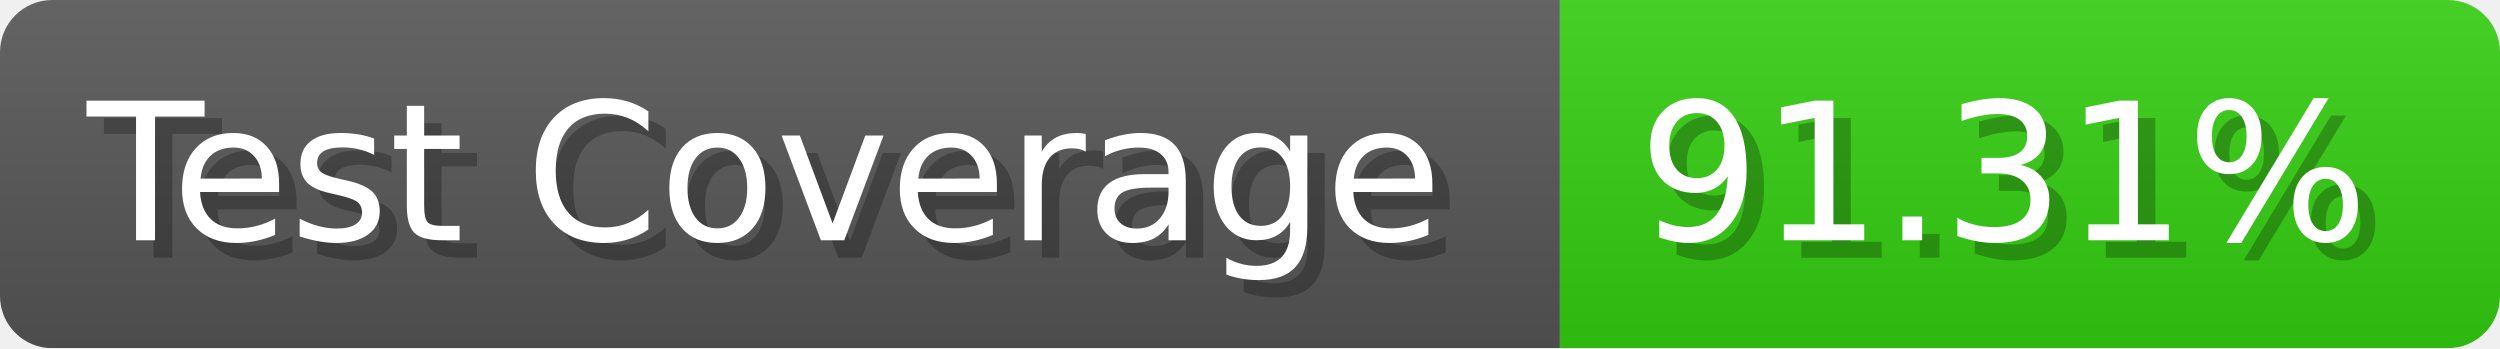
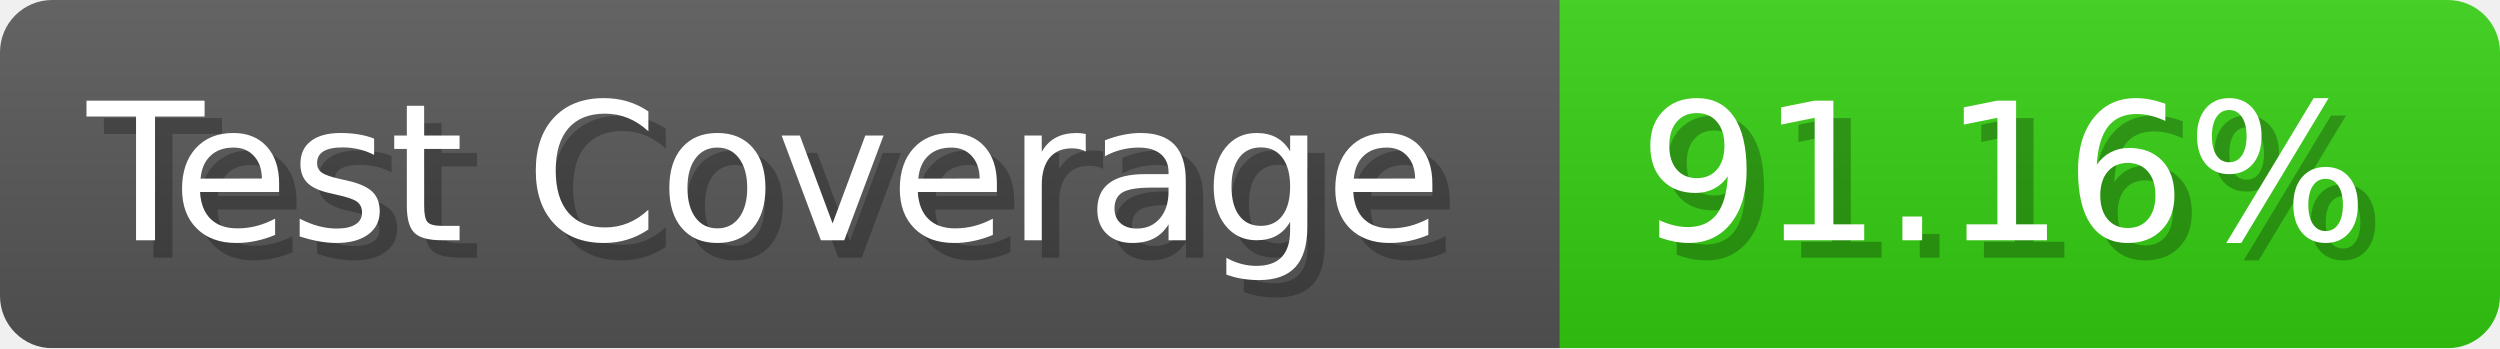
- <svg xmlns="http://www.w3.org/2000/svg" width="143.6" height="20" viewBox="0 0 1436 200" role="img" aria-label="Test Coverage: 91.31%">
+ <svg xmlns="http://www.w3.org/2000/svg" width="143.6" height="20" viewBox="0 0 1436 200" role="img" aria-label="Test Coverage: 91.16%">
  <linearGradient id="a" x2="0" y2="100%">
    <stop offset="0" stop-opacity=".1" stop-color="#EEE" />
    <stop offset="1" stop-opacity=".1" />
  </linearGradient>
  <mask id="m">
    <rect width="1436" height="200" rx="30" fill="#FFF" />
  </mask>
  <g mask="url(#m)">
    <rect width="896" height="200" fill="#555" />
    <rect width="540" height="200" fill="#3C1" x="896" />
    <rect width="1436" height="200" fill="url(#a)" />
  </g>
  <g aria-hidden="true" fill="#fff" text-anchor="start" font-family="Verdana,DejaVu Sans,sans-serif" font-size="110">
    <text x="60" y="148" textLength="796" fill="#000" opacity="0.25">Test Coverage</text>
    <text x="50" y="138" textLength="796">Test Coverage</text>
-     <text x="951" y="148" textLength="440" fill="#000" opacity="0.25">91.31%</text>
-     <text x="941" y="138" textLength="440">91.31%</text>
+     <text x="951" y="148" textLength="440" fill="#000" opacity="0.25">91.16%</text>
+     <text x="941" y="138" textLength="440">91.16%</text>
  </g>
</svg>
